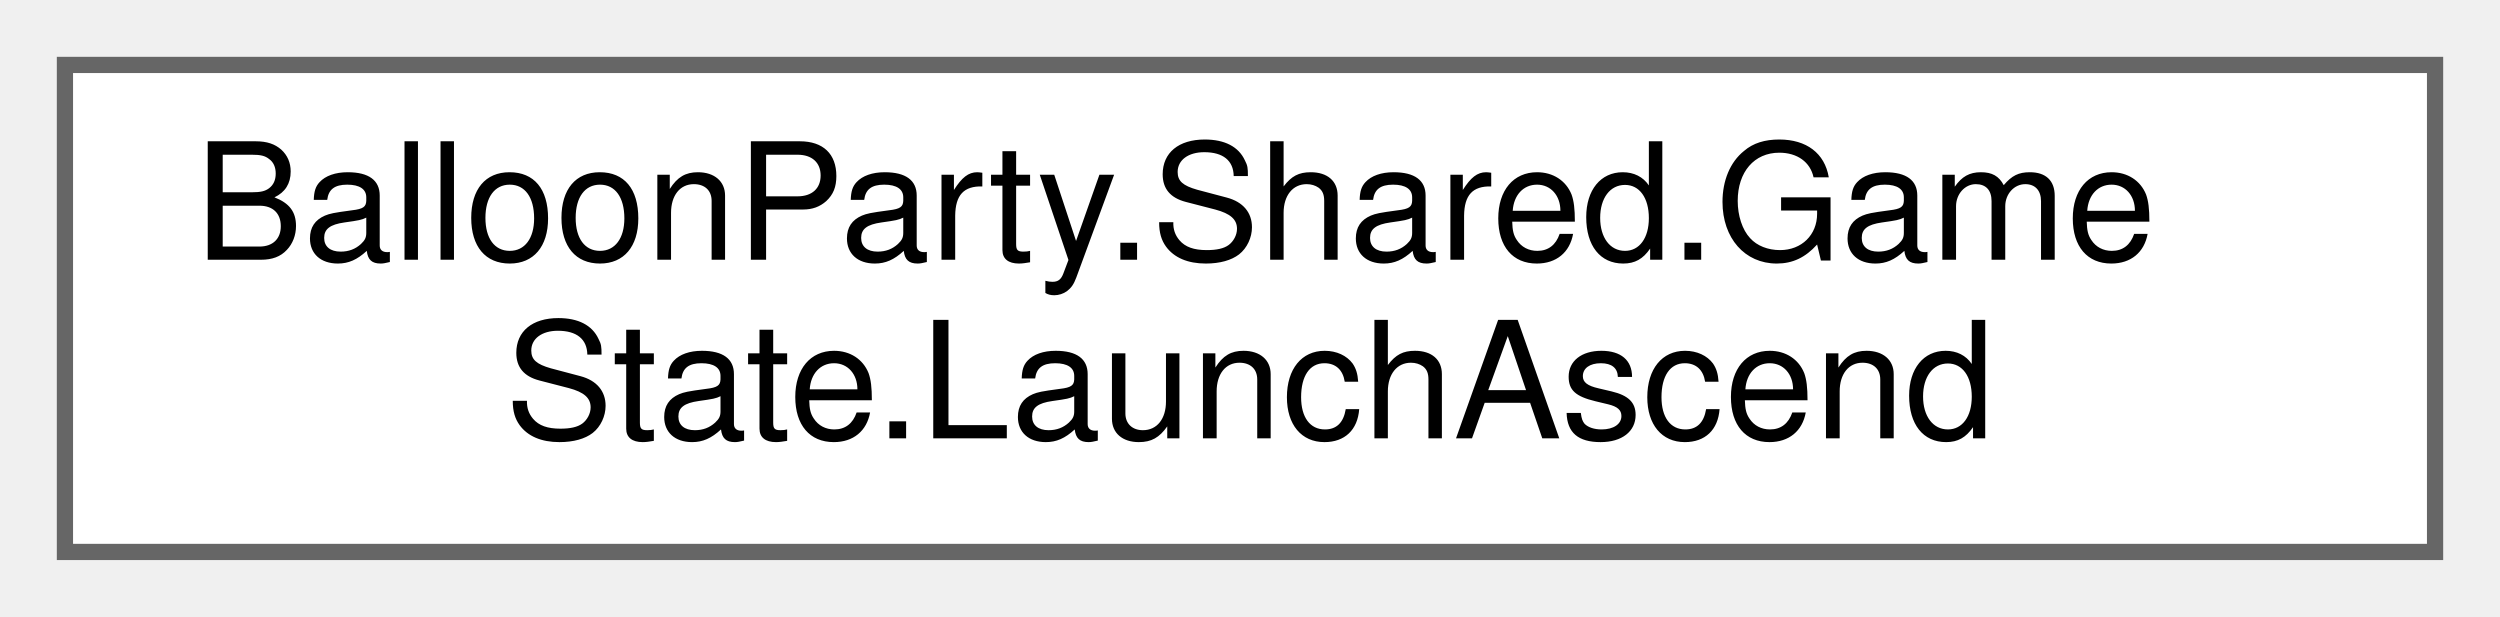
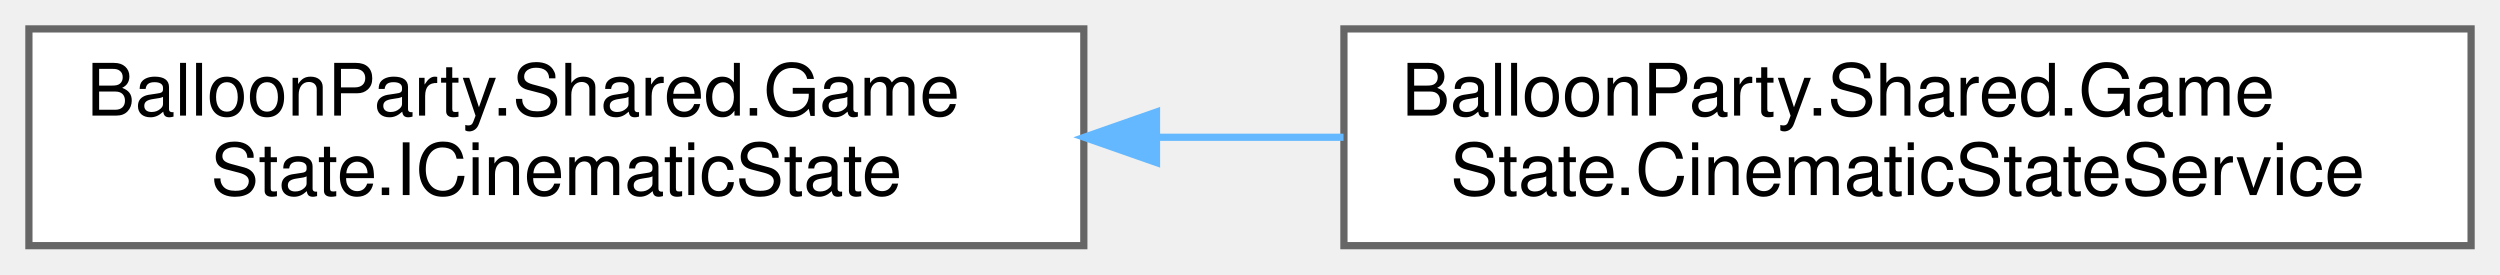
- <svg xmlns="http://www.w3.org/2000/svg" xmlns:xlink="http://www.w3.org/1999/xlink" width="154pt" height="38pt" viewBox="0.00 0.00 154.00 38.00">
+ <svg xmlns="http://www.w3.org/2000/svg" xmlns:xlink="http://www.w3.org/1999/xlink" width="346pt" height="38pt" viewBox="0.00 0.00 346.00 38.00">
  <g id="graph0" class="graph" transform="scale(1 1) rotate(0) translate(4 34)">
    <g id="Node000000" class="node">
      <g id="a_Node000000">
-         <a xlink:href="classBalloonParty_1_1Shared_1_1GameState_1_1LaunchAscend.html" target="_top" xlink:title="Static hand-off (like Navigation) for the launch &quot;ascend&quot; cloud-scroll, so the Launcher's Play trigge...">
+         <a xlink:href="interfaceBalloonParty_1_1Shared_1_1GameState_1_1ICinematicState.html" target="_top" xlink:title="Injectable seam over the static Cinematic state, testable without global state.">
          <polygon fill="white" stroke="#666666" points="146,-30 0,-30 0,0 146,0 146,-30" />
          <text text-anchor="start" x="8" y="-18" font-family="Helvetica,sans-Serif" font-size="10.00">BalloonParty.Shared.Game</text>
-           <text text-anchor="middle" x="73" y="-7" font-family="Helvetica,sans-Serif" font-size="10.00">State.LaunchAscend</text>
+           <text text-anchor="middle" x="73" y="-7" font-family="Helvetica,sans-Serif" font-size="10.00">State.ICinematicState</text>
+         </a>
+       </g>
+     </g>
+     <g id="Node000001" class="node">
+       <g id="a_Node000001">
+         <a xlink:href="classBalloonParty_1_1Shared_1_1GameState_1_1CinematicStateService.html" target="_top" xlink:title=" ">
+           <polygon fill="white" stroke="#666666" points="338,-30 182,-30 182,0 338,0 338,-30" />
+           <text text-anchor="start" x="190" y="-18" font-family="Helvetica,sans-Serif" font-size="10.00">BalloonParty.Shared.Game</text>
+           <text text-anchor="middle" x="260" y="-7" font-family="Helvetica,sans-Serif" font-size="10.00">State.CinematicStateService</text>
+         </a>
+       </g>
+     </g>
+     <g id="edge411_Node000000_Node000001" class="edge">
+       <g id="a_edge411_Node000000_Node000001">
+         <a xlink:title=" ">
+           <path fill="none" stroke="#63b8ff" d="M156.08,-15C164.68,-15 173.4,-15 181.94,-15" />
+           <polygon fill="#63b8ff" stroke="#63b8ff" points="156.06,-11.5 146.06,-15 156.06,-18.5 156.06,-11.5" />
        </a>
      </g>
    </g>
  </g>
</svg>
